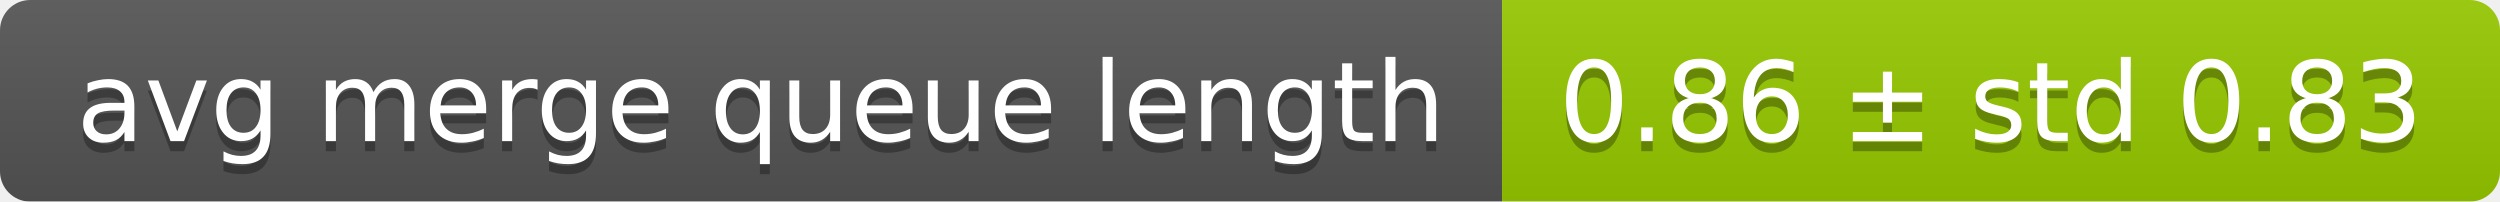
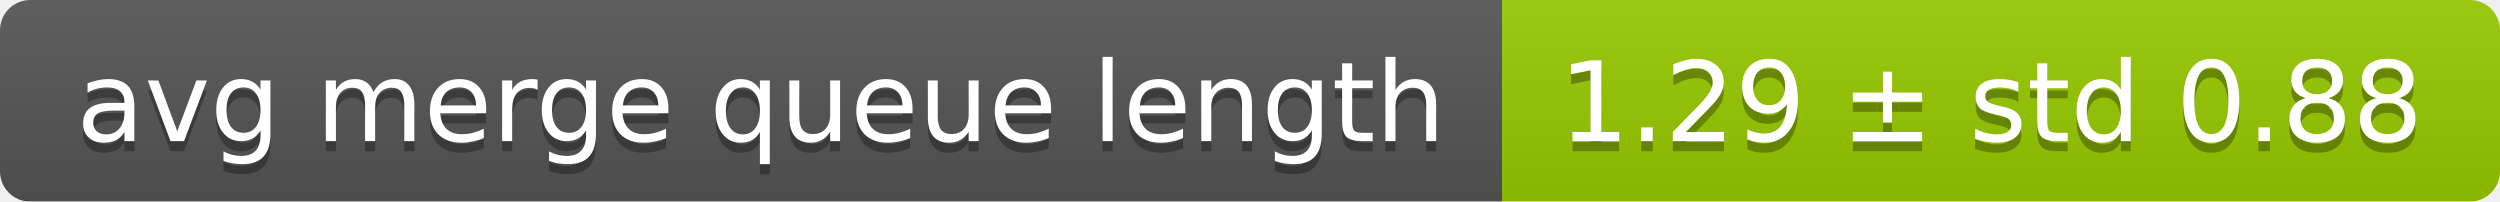
<svg xmlns="http://www.w3.org/2000/svg" width="248" height="20">
  <linearGradient id="smooth" x2="0" y2="100%">
    <stop offset="0" stop-color="#bbb" stop-opacity=".1" />
    <stop offset="1" stop-opacity=".1" />
  </linearGradient>
  <mask id="round">
    <rect width="248" height="20" rx="3" fill="#fff" />
  </mask>
  <g mask="url(#round)">
    <rect width="149" height="20" fill="#555" />
    <rect x="149" width="99" height="20" fill="#97ca00" />
    <rect width="248" height="20" fill="url(#smooth)" />
  </g>
  <g fill="#fff" text-anchor="middle" font-family="DejaVu Sans,Verdana,Geneva,sans-serif" font-size="11">
    <text x="75.5" y="15" fill="#010101" fill-opacity=".3">avg merge queue length</text>
    <text x="75.5" y="14">avg merge queue length</text>
-     <text x="197.5" y="15" fill="#010101" fill-opacity=".3">0.86 ± std 0.83</text>
-     <text x="197.5" y="14">0.86 ± std 0.83</text>
+     <text x="197.5" y="15" fill="#010101" fill-opacity=".3">1.29 ± std 0.88</text>
+     <text x="197.5" y="14">1.29 ± std 0.88</text>
  </g>
</svg>
